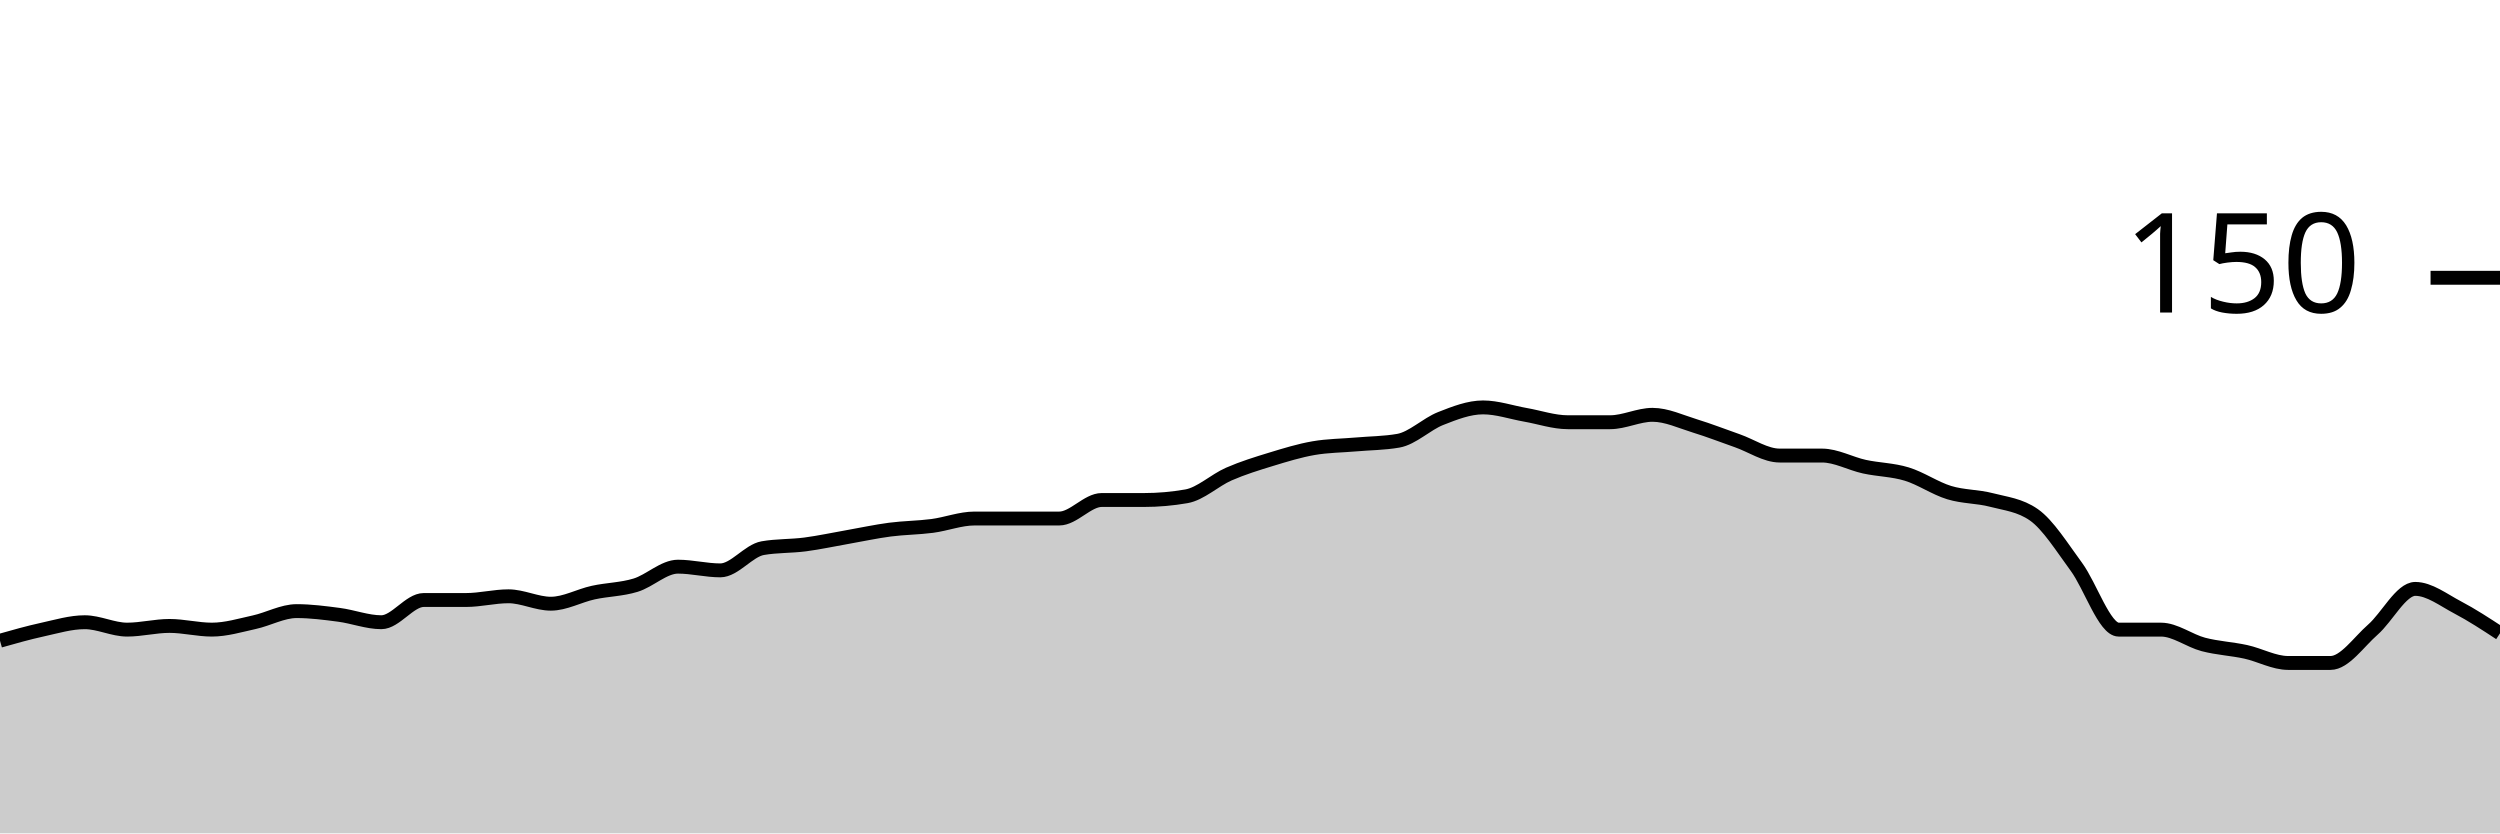
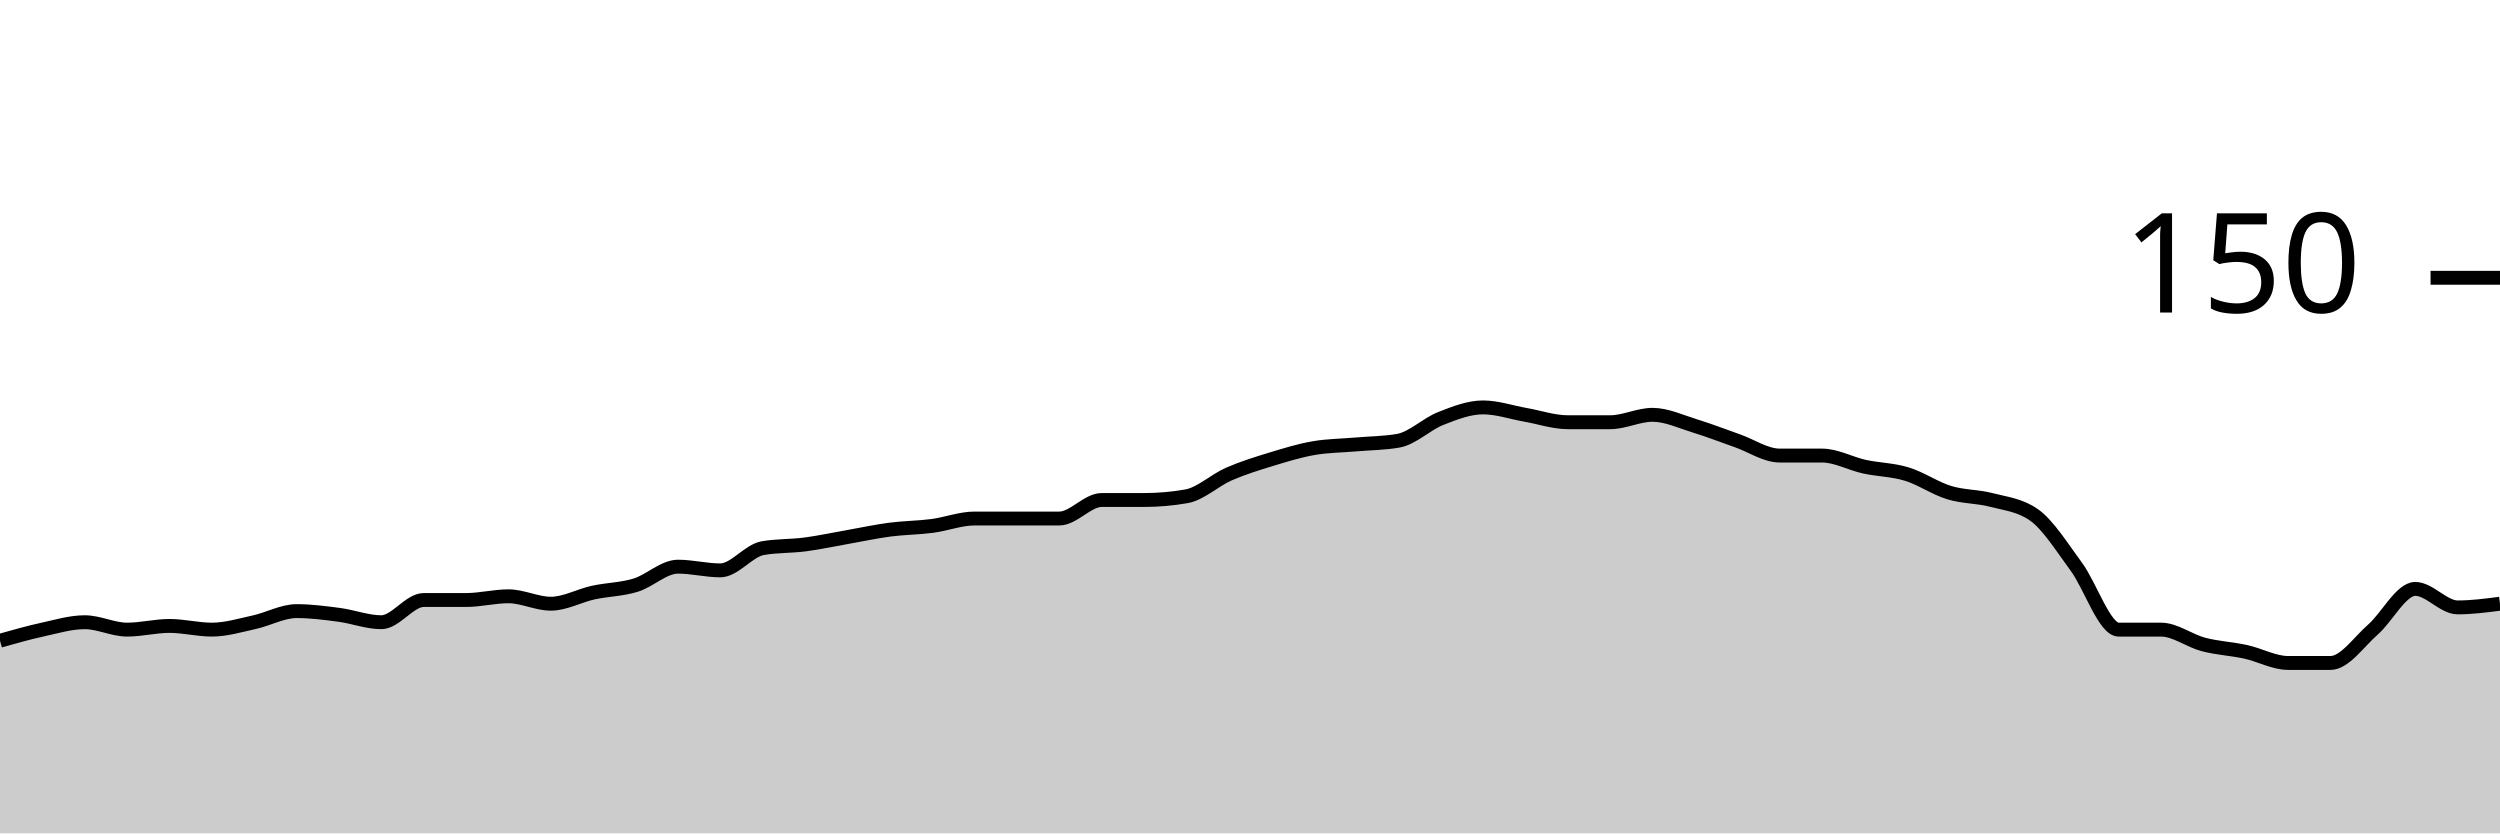
<svg xmlns="http://www.w3.org/2000/svg" viewBox="0 0 180 60">
  <g transform="translate(0,20)">
-     <path class="area" fill="rgba(0, 0, 0, 0.2)" d="M0,26.133C1.017,25.844,2.034,25.556,3.051,25.333C4.068,25.111,5.085,24.8,6.102,24.8C7.119,24.8,8.136,25.333,9.153,25.333C10.169,25.333,11.186,25.067,12.203,25.067C13.22,25.067,14.237,25.333,15.254,25.333C16.271,25.333,17.288,25.022,18.305,24.8C19.322,24.578,20.339,24,21.356,24C22.373,24,23.39,24.133,24.407,24.267C25.424,24.4,26.441,24.8,27.458,24.8C28.475,24.8,29.492,23.2,30.508,23.2C31.525,23.2,32.542,23.2,33.559,23.2C34.576,23.2,35.593,22.933,36.61,22.933C37.627,22.933,38.644,23.467,39.661,23.467C40.678,23.467,41.695,22.889,42.712,22.667C43.729,22.444,44.746,22.444,45.763,22.133C46.78,21.822,47.797,20.8,48.814,20.8C49.831,20.8,50.847,21.067,51.864,21.067C52.881,21.067,53.898,19.644,54.915,19.467C55.932,19.289,56.949,19.333,57.966,19.2C58.983,19.067,60,18.844,61.017,18.667C62.034,18.489,63.051,18.267,64.068,18.133C65.085,18,66.102,18,67.119,17.867C68.136,17.733,69.153,17.333,70.169,17.333C71.186,17.333,72.203,17.333,73.22,17.333C74.237,17.333,75.254,17.333,76.271,17.333C77.288,17.333,78.305,16,79.322,16C80.339,16,81.356,16,82.373,16C83.39,16,84.407,15.911,85.424,15.733C86.441,15.556,87.458,14.578,88.475,14.133C89.492,13.689,90.508,13.378,91.525,13.067C92.542,12.756,93.559,12.444,94.576,12.267C95.593,12.089,96.61,12.089,97.627,12C98.644,11.911,99.661,11.911,100.678,11.733C101.695,11.556,102.712,10.533,103.729,10.133C104.746,9.733,105.763,9.333,106.78,9.333C107.797,9.333,108.814,9.689,109.831,9.867C110.847,10.044,111.864,10.4,112.881,10.4C113.898,10.4,114.915,10.4,115.932,10.4C116.949,10.4,117.966,9.867,118.983,9.867C120,9.867,121.017,10.356,122.034,10.667C123.051,10.978,124.068,11.378,125.085,11.733C126.102,12.089,127.119,12.8,128.136,12.8C129.153,12.8,130.169,12.8,131.186,12.8C132.203,12.8,133.22,13.378,134.237,13.6C135.254,13.822,136.271,13.822,137.288,14.133C138.305,14.444,139.322,15.156,140.339,15.467C141.356,15.778,142.373,15.733,143.39,16C144.407,16.267,145.424,16.356,146.441,17.067C147.458,17.778,148.475,19.422,149.492,20.8C150.508,22.178,151.525,25.333,152.542,25.333C153.559,25.333,154.576,25.333,155.593,25.333C156.61,25.333,157.627,26.133,158.644,26.4C159.661,26.667,160.678,26.711,161.695,26.933C162.712,27.156,163.729,27.733,164.746,27.733C165.763,27.733,166.78,27.733,167.797,27.733C168.814,27.733,169.831,26.222,170.847,25.333C171.864,24.444,172.881,22.4,173.898,22.4C174.915,22.4,175.932,23.2,176.949,23.733C177.966,24.267,178.983,24.933,180,25.6L180,40C178.983,40,177.966,40,176.949,40C175.932,40,174.915,40,173.898,40C172.881,40,171.864,40,170.847,40C169.831,40,168.814,40,167.797,40C166.78,40,165.763,40,164.746,40C163.729,40,162.712,40,161.695,40C160.678,40,159.661,40,158.644,40C157.627,40,156.61,40,155.593,40C154.576,40,153.559,40,152.542,40C151.525,40,150.508,40,149.492,40C148.475,40,147.458,40,146.441,40C145.424,40,144.407,40,143.39,40C142.373,40,141.356,40,140.339,40C139.322,40,138.305,40,137.288,40C136.271,40,135.254,40,134.237,40C133.22,40,132.203,40,131.186,40C130.169,40,129.153,40,128.136,40C127.119,40,126.102,40,125.085,40C124.068,40,123.051,40,122.034,40C121.017,40,120,40,118.983,40C117.966,40,116.949,40,115.932,40C114.915,40,113.898,40,112.881,40C111.864,40,110.847,40,109.831,40C108.814,40,107.797,40,106.78,40C105.763,40,104.746,40,103.729,40C102.712,40,101.695,40,100.678,40C99.661,40,98.644,40,97.627,40C96.61,40,95.593,40,94.576,40C93.559,40,92.542,40,91.525,40C90.508,40,89.492,40,88.475,40C87.458,40,86.441,40,85.424,40C84.407,40,83.39,40,82.373,40C81.356,40,80.339,40,79.322,40C78.305,40,77.288,40,76.271,40C75.254,40,74.237,40,73.22,40C72.203,40,71.186,40,70.169,40C69.153,40,68.136,40,67.119,40C66.102,40,65.085,40,64.068,40C63.051,40,62.034,40,61.017,40C60,40,58.983,40,57.966,40C56.949,40,55.932,40,54.915,40C53.898,40,52.881,40,51.864,40C50.847,40,49.831,40,48.814,40C47.797,40,46.78,40,45.763,40C44.746,40,43.729,40,42.712,40C41.695,40,40.678,40,39.661,40C38.644,40,37.627,40,36.61,40C35.593,40,34.576,40,33.559,40C32.542,40,31.525,40,30.508,40C29.492,40,28.475,40,27.458,40C26.441,40,25.424,40,24.407,40C23.39,40,22.373,40,21.356,40C20.339,40,19.322,40,18.305,40C17.288,40,16.271,40,15.254,40C14.237,40,13.22,40,12.203,40C11.186,40,10.169,40,9.153,40C8.136,40,7.119,40,6.102,40C5.085,40,4.068,40,3.051,40C2.034,40,1.017,40,0,40Z" />
-     <path class="line" stroke="black" fill="none" d="M0,26.133C1.017,25.844,2.034,25.556,3.051,25.333C4.068,25.111,5.085,24.8,6.102,24.8C7.119,24.8,8.136,25.333,9.153,25.333C10.169,25.333,11.186,25.067,12.203,25.067C13.22,25.067,14.237,25.333,15.254,25.333C16.271,25.333,17.288,25.022,18.305,24.8C19.322,24.578,20.339,24,21.356,24C22.373,24,23.39,24.133,24.407,24.267C25.424,24.4,26.441,24.8,27.458,24.8C28.475,24.8,29.492,23.2,30.508,23.2C31.525,23.2,32.542,23.2,33.559,23.2C34.576,23.2,35.593,22.933,36.61,22.933C37.627,22.933,38.644,23.467,39.661,23.467C40.678,23.467,41.695,22.889,42.712,22.667C43.729,22.444,44.746,22.444,45.763,22.133C46.78,21.822,47.797,20.8,48.814,20.8C49.831,20.8,50.847,21.067,51.864,21.067C52.881,21.067,53.898,19.644,54.915,19.467C55.932,19.289,56.949,19.333,57.966,19.2C58.983,19.067,60,18.844,61.017,18.667C62.034,18.489,63.051,18.267,64.068,18.133C65.085,18,66.102,18,67.119,17.867C68.136,17.733,69.153,17.333,70.169,17.333C71.186,17.333,72.203,17.333,73.22,17.333C74.237,17.333,75.254,17.333,76.271,17.333C77.288,17.333,78.305,16,79.322,16C80.339,16,81.356,16,82.373,16C83.39,16,84.407,15.911,85.424,15.733C86.441,15.556,87.458,14.578,88.475,14.133C89.492,13.689,90.508,13.378,91.525,13.067C92.542,12.756,93.559,12.444,94.576,12.267C95.593,12.089,96.61,12.089,97.627,12C98.644,11.911,99.661,11.911,100.678,11.733C101.695,11.556,102.712,10.533,103.729,10.133C104.746,9.733,105.763,9.333,106.78,9.333C107.797,9.333,108.814,9.689,109.831,9.867C110.847,10.044,111.864,10.4,112.881,10.4C113.898,10.4,114.915,10.4,115.932,10.4C116.949,10.4,117.966,9.867,118.983,9.867C120,9.867,121.017,10.356,122.034,10.667C123.051,10.978,124.068,11.378,125.085,11.733C126.102,12.089,127.119,12.8,128.136,12.8C129.153,12.8,130.169,12.8,131.186,12.8C132.203,12.8,133.22,13.378,134.237,13.6C135.254,13.822,136.271,13.822,137.288,14.133C138.305,14.444,139.322,15.156,140.339,15.467C141.356,15.778,142.373,15.733,143.39,16C144.407,16.267,145.424,16.356,146.441,17.067C147.458,17.778,148.475,19.422,149.492,20.8C150.508,22.178,151.525,25.333,152.542,25.333C153.559,25.333,154.576,25.333,155.593,25.333C156.61,25.333,157.627,26.133,158.644,26.4C159.661,26.667,160.678,26.711,161.695,26.933C162.712,27.156,163.729,27.733,164.746,27.733C165.763,27.733,166.78,27.733,167.797,27.733C168.814,27.733,169.831,26.222,170.847,25.333C171.864,24.444,172.881,22.4,173.898,22.4C174.915,22.4,175.932,23.2,176.949,23.733C177.966,24.267,178.983,24.933,180,25.6" />
+     <path class="area" fill="rgba(0, 0, 0, 0.2)" d="M0,26.133C1.017,25.844,2.034,25.556,3.051,25.333C4.068,25.111,5.085,24.8,6.102,24.8C7.119,24.8,8.136,25.333,9.153,25.333C10.169,25.333,11.186,25.067,12.203,25.067C13.22,25.067,14.237,25.333,15.254,25.333C16.271,25.333,17.288,25.022,18.305,24.8C19.322,24.578,20.339,24,21.356,24C22.373,24,23.39,24.133,24.407,24.267C25.424,24.4,26.441,24.8,27.458,24.8C28.475,24.8,29.492,23.2,30.508,23.2C31.525,23.2,32.542,23.2,33.559,23.2C34.576,23.2,35.593,22.933,36.61,22.933C37.627,22.933,38.644,23.467,39.661,23.467C40.678,23.467,41.695,22.889,42.712,22.667C43.729,22.444,44.746,22.444,45.763,22.133C46.78,21.822,47.797,20.8,48.814,20.8C49.831,20.8,50.847,21.067,51.864,21.067C52.881,21.067,53.898,19.644,54.915,19.467C55.932,19.289,56.949,19.333,57.966,19.2C58.983,19.067,60,18.844,61.017,18.667C62.034,18.489,63.051,18.267,64.068,18.133C65.085,18,66.102,18,67.119,17.867C68.136,17.733,69.153,17.333,70.169,17.333C71.186,17.333,72.203,17.333,73.22,17.333C74.237,17.333,75.254,17.333,76.271,17.333C77.288,17.333,78.305,16,79.322,16C80.339,16,81.356,16,82.373,16C83.39,16,84.407,15.911,85.424,15.733C86.441,15.556,87.458,14.578,88.475,14.133C89.492,13.689,90.508,13.378,91.525,13.067C92.542,12.756,93.559,12.444,94.576,12.267C95.593,12.089,96.61,12.089,97.627,12C98.644,11.911,99.661,11.911,100.678,11.733C101.695,11.556,102.712,10.533,103.729,10.133C104.746,9.733,105.763,9.333,106.78,9.333C107.797,9.333,108.814,9.689,109.831,9.867C110.847,10.044,111.864,10.4,112.881,10.4C113.898,10.4,114.915,10.4,115.932,10.4C116.949,10.4,117.966,9.867,118.983,9.867C120,9.867,121.017,10.356,122.034,10.667C123.051,10.978,124.068,11.378,125.085,11.733C126.102,12.089,127.119,12.8,128.136,12.8C129.153,12.8,130.169,12.8,131.186,12.8C132.203,12.8,133.22,13.378,134.237,13.6C135.254,13.822,136.271,13.822,137.288,14.133C138.305,14.444,139.322,15.156,140.339,15.467C141.356,15.778,142.373,15.733,143.39,16C144.407,16.267,145.424,16.356,146.441,17.067C147.458,17.778,148.475,19.422,149.492,20.8C150.508,22.178,151.525,25.333,152.542,25.333C153.559,25.333,154.576,25.333,155.593,25.333C156.61,25.333,157.627,26.133,158.644,26.4C159.661,26.667,160.678,26.711,161.695,26.933C162.712,27.156,163.729,27.733,164.746,27.733C165.763,27.733,166.78,27.733,167.797,27.733C168.814,27.733,169.831,26.222,170.847,25.333C171.864,24.444,172.881,22.4,173.898,22.4C174.915,22.4,175.932,23.733,176.949,23.733C177.966,23.733,178.983,23.6,180,23.467L180,40C178.983,40,177.966,40,176.949,40C175.932,40,174.915,40,173.898,40C172.881,40,171.864,40,170.847,40C169.831,40,168.814,40,167.797,40C166.78,40,165.763,40,164.746,40C163.729,40,162.712,40,161.695,40C160.678,40,159.661,40,158.644,40C157.627,40,156.61,40,155.593,40C154.576,40,153.559,40,152.542,40C151.525,40,150.508,40,149.492,40C148.475,40,147.458,40,146.441,40C145.424,40,144.407,40,143.39,40C142.373,40,141.356,40,140.339,40C139.322,40,138.305,40,137.288,40C136.271,40,135.254,40,134.237,40C133.22,40,132.203,40,131.186,40C130.169,40,129.153,40,128.136,40C127.119,40,126.102,40,125.085,40C124.068,40,123.051,40,122.034,40C121.017,40,120,40,118.983,40C117.966,40,116.949,40,115.932,40C114.915,40,113.898,40,112.881,40C111.864,40,110.847,40,109.831,40C108.814,40,107.797,40,106.78,40C105.763,40,104.746,40,103.729,40C102.712,40,101.695,40,100.678,40C99.661,40,98.644,40,97.627,40C96.61,40,95.593,40,94.576,40C93.559,40,92.542,40,91.525,40C90.508,40,89.492,40,88.475,40C87.458,40,86.441,40,85.424,40C84.407,40,83.39,40,82.373,40C81.356,40,80.339,40,79.322,40C78.305,40,77.288,40,76.271,40C75.254,40,74.237,40,73.22,40C72.203,40,71.186,40,70.169,40C69.153,40,68.136,40,67.119,40C66.102,40,65.085,40,64.068,40C63.051,40,62.034,40,61.017,40C60,40,58.983,40,57.966,40C56.949,40,55.932,40,54.915,40C53.898,40,52.881,40,51.864,40C50.847,40,49.831,40,48.814,40C47.797,40,46.78,40,45.763,40C44.746,40,43.729,40,42.712,40C41.695,40,40.678,40,39.661,40C38.644,40,37.627,40,36.61,40C35.593,40,34.576,40,33.559,40C32.542,40,31.525,40,30.508,40C29.492,40,28.475,40,27.458,40C26.441,40,25.424,40,24.407,40C23.39,40,22.373,40,21.356,40C20.339,40,19.322,40,18.305,40C17.288,40,16.271,40,15.254,40C14.237,40,13.22,40,12.203,40C11.186,40,10.169,40,9.153,40C8.136,40,7.119,40,6.102,40C5.085,40,4.068,40,3.051,40C2.034,40,1.017,40,0,40Z" />
+     <path class="line" stroke="black" fill="none" d="M0,26.133C1.017,25.844,2.034,25.556,3.051,25.333C4.068,25.111,5.085,24.8,6.102,24.8C7.119,24.8,8.136,25.333,9.153,25.333C10.169,25.333,11.186,25.067,12.203,25.067C13.22,25.067,14.237,25.333,15.254,25.333C16.271,25.333,17.288,25.022,18.305,24.8C19.322,24.578,20.339,24,21.356,24C22.373,24,23.39,24.133,24.407,24.267C25.424,24.4,26.441,24.8,27.458,24.8C28.475,24.8,29.492,23.2,30.508,23.2C31.525,23.2,32.542,23.2,33.559,23.2C34.576,23.2,35.593,22.933,36.61,22.933C37.627,22.933,38.644,23.467,39.661,23.467C40.678,23.467,41.695,22.889,42.712,22.667C43.729,22.444,44.746,22.444,45.763,22.133C46.78,21.822,47.797,20.8,48.814,20.8C49.831,20.8,50.847,21.067,51.864,21.067C52.881,21.067,53.898,19.644,54.915,19.467C55.932,19.289,56.949,19.333,57.966,19.2C58.983,19.067,60,18.844,61.017,18.667C62.034,18.489,63.051,18.267,64.068,18.133C65.085,18,66.102,18,67.119,17.867C68.136,17.733,69.153,17.333,70.169,17.333C71.186,17.333,72.203,17.333,73.22,17.333C74.237,17.333,75.254,17.333,76.271,17.333C77.288,17.333,78.305,16,79.322,16C80.339,16,81.356,16,82.373,16C83.39,16,84.407,15.911,85.424,15.733C86.441,15.556,87.458,14.578,88.475,14.133C89.492,13.689,90.508,13.378,91.525,13.067C92.542,12.756,93.559,12.444,94.576,12.267C95.593,12.089,96.61,12.089,97.627,12C98.644,11.911,99.661,11.911,100.678,11.733C101.695,11.556,102.712,10.533,103.729,10.133C104.746,9.733,105.763,9.333,106.78,9.333C107.797,9.333,108.814,9.689,109.831,9.867C110.847,10.044,111.864,10.4,112.881,10.4C113.898,10.4,114.915,10.4,115.932,10.4C116.949,10.4,117.966,9.867,118.983,9.867C120,9.867,121.017,10.356,122.034,10.667C123.051,10.978,124.068,11.378,125.085,11.733C126.102,12.089,127.119,12.8,128.136,12.8C129.153,12.8,130.169,12.8,131.186,12.8C132.203,12.8,133.22,13.378,134.237,13.6C135.254,13.822,136.271,13.822,137.288,14.133C138.305,14.444,139.322,15.156,140.339,15.467C141.356,15.778,142.373,15.733,143.39,16C144.407,16.267,145.424,16.356,146.441,17.067C147.458,17.778,148.475,19.422,149.492,20.8C150.508,22.178,151.525,25.333,152.542,25.333C153.559,25.333,154.576,25.333,155.593,25.333C156.61,25.333,157.627,26.133,158.644,26.4C159.661,26.667,160.678,26.711,161.695,26.933C162.712,27.156,163.729,27.733,164.746,27.733C165.763,27.733,166.78,27.733,167.797,27.733C168.814,27.733,169.831,26.222,170.847,25.333C171.864,24.444,172.881,22.4,173.898,22.4C174.915,22.4,175.932,23.733,176.949,23.733C177.966,23.733,178.983,23.6,180,23.467" />
    <path class="axis-ceiling" stroke-width="1" stroke="black" fill="none" d="M175,0L180,0" />
    <text class="axis-ceiling-label" font-family="sans-serif" text-anchor="end" font-size="10px" x="170" y="2.5">150</text>
  </g>
</svg>
